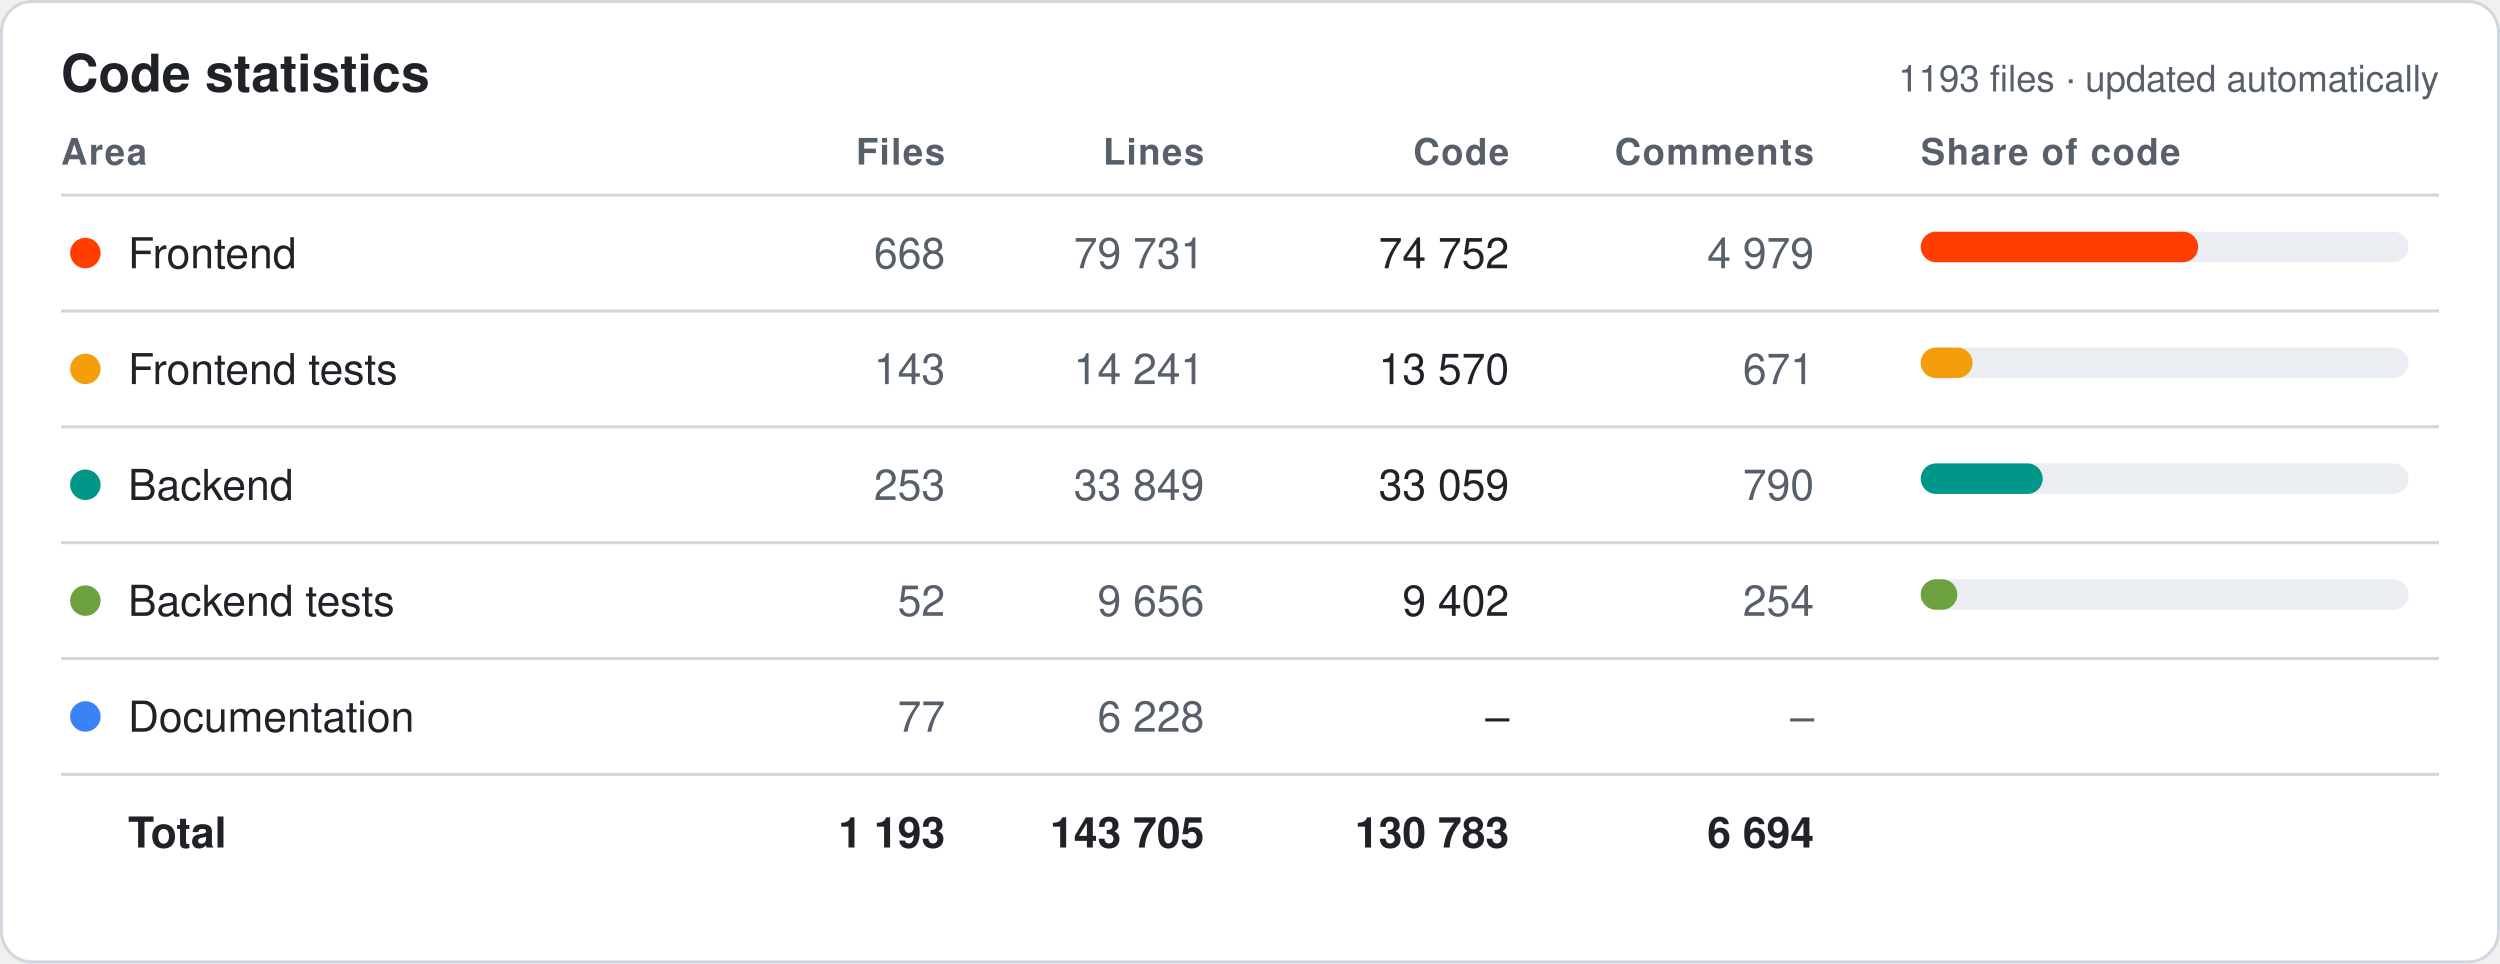
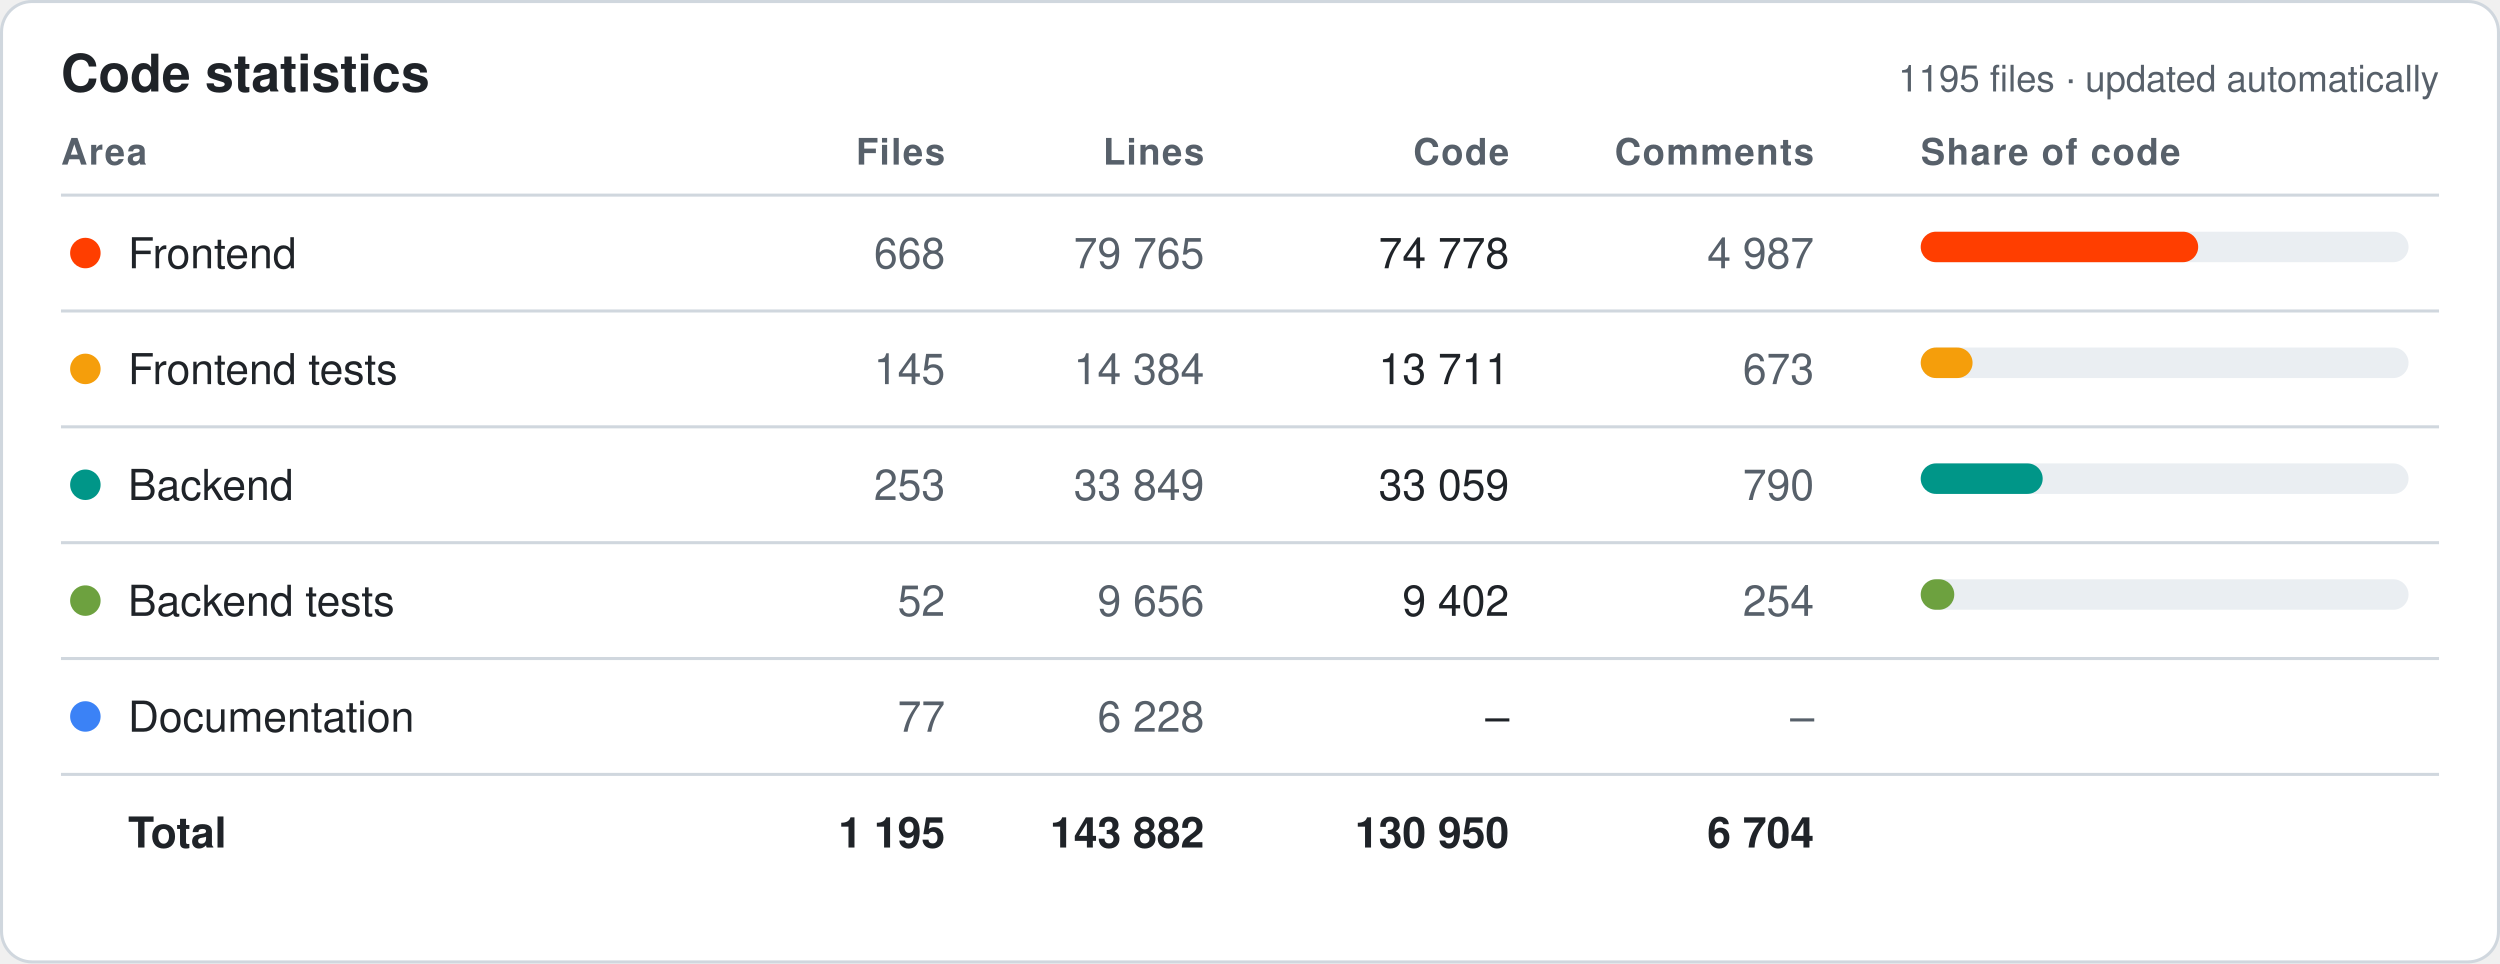
<svg xmlns="http://www.w3.org/2000/svg" width="820" height="316" viewBox="0 0 820 316" font-family="-apple-system,Segoe UI,Helvetica,Arial,sans-serif">
  <style>.bg{fill:#fff;stroke:#d0d7de}.hd{fill:#57606a;font-size:12px;font-weight:600;text-transform:uppercase;letter-spacing:.04em}.tx{fill:#1f2328;font-size:14px}.mu{fill:#57606a;font-size:14px}.tt{fill:#1f2328;font-size:14px;font-weight:700}.ln{stroke:#d0d7de}.ti{fill:#1f2328;font-size:17px;font-weight:700}.tr{fill:#eaeef2}@media (prefers-color-scheme:dark){.bg{fill:#0d1117;stroke:#30363d}.hd,.mu{fill:#8b949e}.tx,.tt,.ti{fill:#e6edf3}.ln{stroke:#30363d}.tr{fill:#21262d}}</style>
  <rect class="bg" x=".5" y=".5" width="819" height="315" rx="10" />
  <text class="ti" x="20" y="30">Code statistics</text>
-   <text class="mu" x="800" y="30" text-anchor="end" style="font-size:12px">1193 files · updated automatically</text>
+   <text class="mu" x="800" y="30" text-anchor="end" style="font-size:12px">1195 files · updated automatically</text>
  <text class="hd" x="20" y="54" text-anchor="start">Area</text>
  <text class="hd" x="310" y="54" text-anchor="end">Files</text>
  <text class="hd" x="395" y="54" text-anchor="end">Lines</text>
  <text class="hd" x="495" y="54" text-anchor="end">Code</text>
  <text class="hd" x="595" y="54" text-anchor="end">Comments</text>
  <text class="hd" x="630" y="54" text-anchor="start">Share of code</text>
  <line class="ln" x1="20" x2="800" y1="64" y2="64" />
  <circle cx="28" cy="83.0" r="5" fill="#FF3E00" />
  <text class="tx" x="42" y="88.0">Frontend</text>
  <text class="mu" x="310" y="88.0" text-anchor="end">668</text>
-   <text class="mu" x="395" y="88.0" text-anchor="end">79 731</text>
-   <text class="tx" x="495" y="88.0" text-anchor="end">74 752</text>
-   <text class="mu" x="595" y="88.0" text-anchor="end">4 979</text>
+   <text class="mu" x="395" y="88.0" text-anchor="end">79 765</text>
+   <text class="tx" x="495" y="88.0" text-anchor="end">74 778</text>
+   <text class="mu" x="595" y="88.0" text-anchor="end">4 987</text>
  <rect class="tr" x="630" y="76.0" width="160" height="10" rx="5" />
  <rect x="630" y="76.0" width="91" height="10" rx="5" fill="#FF3E00" />
  <line class="ln" x1="20" x2="800" y1="102" y2="102" />
  <circle cx="28" cy="121.0" r="5" fill="#F59E0B" />
  <text class="tx" x="42" y="126.0">Frontend tests</text>
-   <text class="mu" x="310" y="126.0" text-anchor="end">143</text>
-   <text class="mu" x="395" y="126.0" text-anchor="end">14 241</text>
-   <text class="tx" x="495" y="126.0" text-anchor="end">13 570</text>
-   <text class="mu" x="595" y="126.0" text-anchor="end">671</text>
+   <text class="mu" x="310" y="126.0" text-anchor="end">145</text>
+   <text class="mu" x="395" y="126.0" text-anchor="end">14 384</text>
+   <text class="tx" x="495" y="126.0" text-anchor="end">13 711</text>
+   <text class="mu" x="595" y="126.0" text-anchor="end">673</text>
  <rect class="tr" x="630" y="114.0" width="160" height="10" rx="5" />
  <rect x="630" y="114.0" width="17" height="10" rx="5" fill="#F59E0B" />
  <line class="ln" x1="20" x2="800" y1="140" y2="140" />
  <circle cx="28" cy="159.0" r="5" fill="#009688" />
  <text class="tx" x="42" y="164.0">Backend</text>
  <text class="mu" x="310" y="164.0" text-anchor="end">253</text>
  <text class="mu" x="395" y="164.0" text-anchor="end">33 849</text>
  <text class="tx" x="495" y="164.0" text-anchor="end">33 059</text>
  <text class="mu" x="595" y="164.0" text-anchor="end">790</text>
  <rect class="tr" x="630" y="152.0" width="160" height="10" rx="5" />
  <rect x="630" y="152.0" width="40" height="10" rx="5" fill="#009688" />
  <line class="ln" x1="20" x2="800" y1="178" y2="178" />
  <circle cx="28" cy="197.0" r="5" fill="#6DA13F" />
  <text class="tx" x="42" y="202.0">Backend tests</text>
  <text class="mu" x="310" y="202.0" text-anchor="end">52</text>
  <text class="mu" x="395" y="202.0" text-anchor="end">9 656</text>
  <text class="tx" x="495" y="202.0" text-anchor="end">9 402</text>
  <text class="mu" x="595" y="202.0" text-anchor="end">254</text>
  <rect class="tr" x="630" y="190.0" width="160" height="10" rx="5" />
-   <rect x="630" y="190.0" width="12" height="10" rx="5" fill="#6DA13F" />
+   <rect x="630" y="190.0" width="11" height="10" rx="5" fill="#6DA13F" />
  <line class="ln" x1="20" x2="800" y1="216" y2="216" />
  <circle cx="28" cy="235.0" r="5" fill="#3B82F6" />
  <text class="tx" x="42" y="240.0">Documentation</text>
  <text class="mu" x="310" y="240.0" text-anchor="end">77</text>
  <text class="mu" x="395" y="240.0" text-anchor="end">6 228</text>
  <text class="tx" x="495" y="240.0" text-anchor="end">–</text>
  <text class="mu" x="595" y="240.0" text-anchor="end">–</text>
  <line class="ln" x1="20" x2="800" y1="254" y2="254" />
  <text class="tt" x="42" y="278.0">Total</text>
-   <text class="tt" x="310" y="278.0" text-anchor="end">1 193</text>
-   <text class="tt" x="395" y="278.0" text-anchor="end">143 705</text>
-   <text class="tt" x="495" y="278.0" text-anchor="end">130 783</text>
-   <text class="tt" x="595" y="278.0" text-anchor="end">6 694</text>
+   <text class="tt" x="310" y="278.0" text-anchor="end">1 195</text>
+   <text class="tt" x="395" y="278.0" text-anchor="end">143 882</text>
+   <text class="tt" x="495" y="278.0" text-anchor="end">130 950</text>
+   <text class="tt" x="595" y="278.0" text-anchor="end">6 704</text>
</svg>
